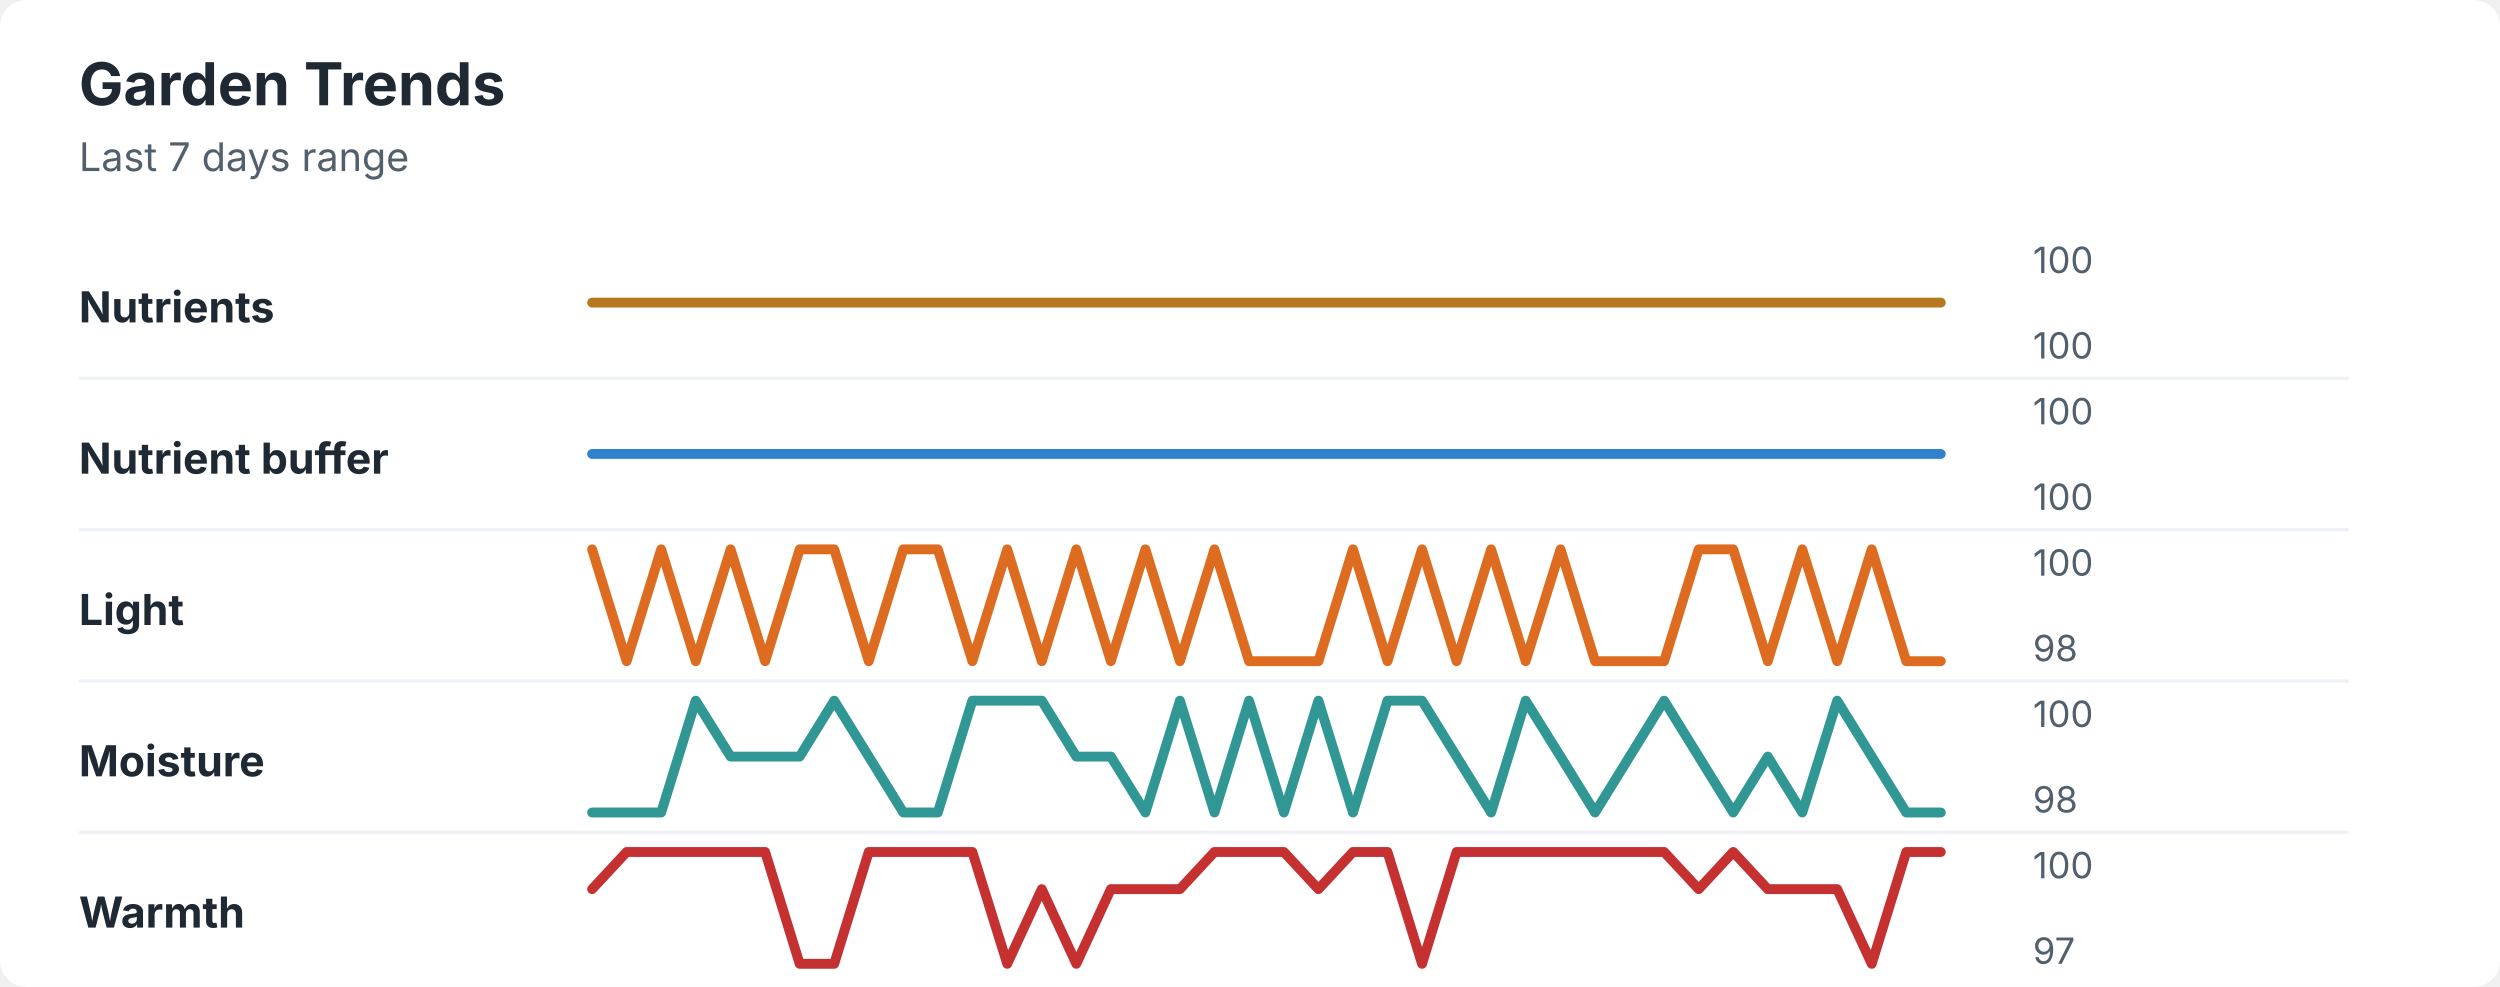
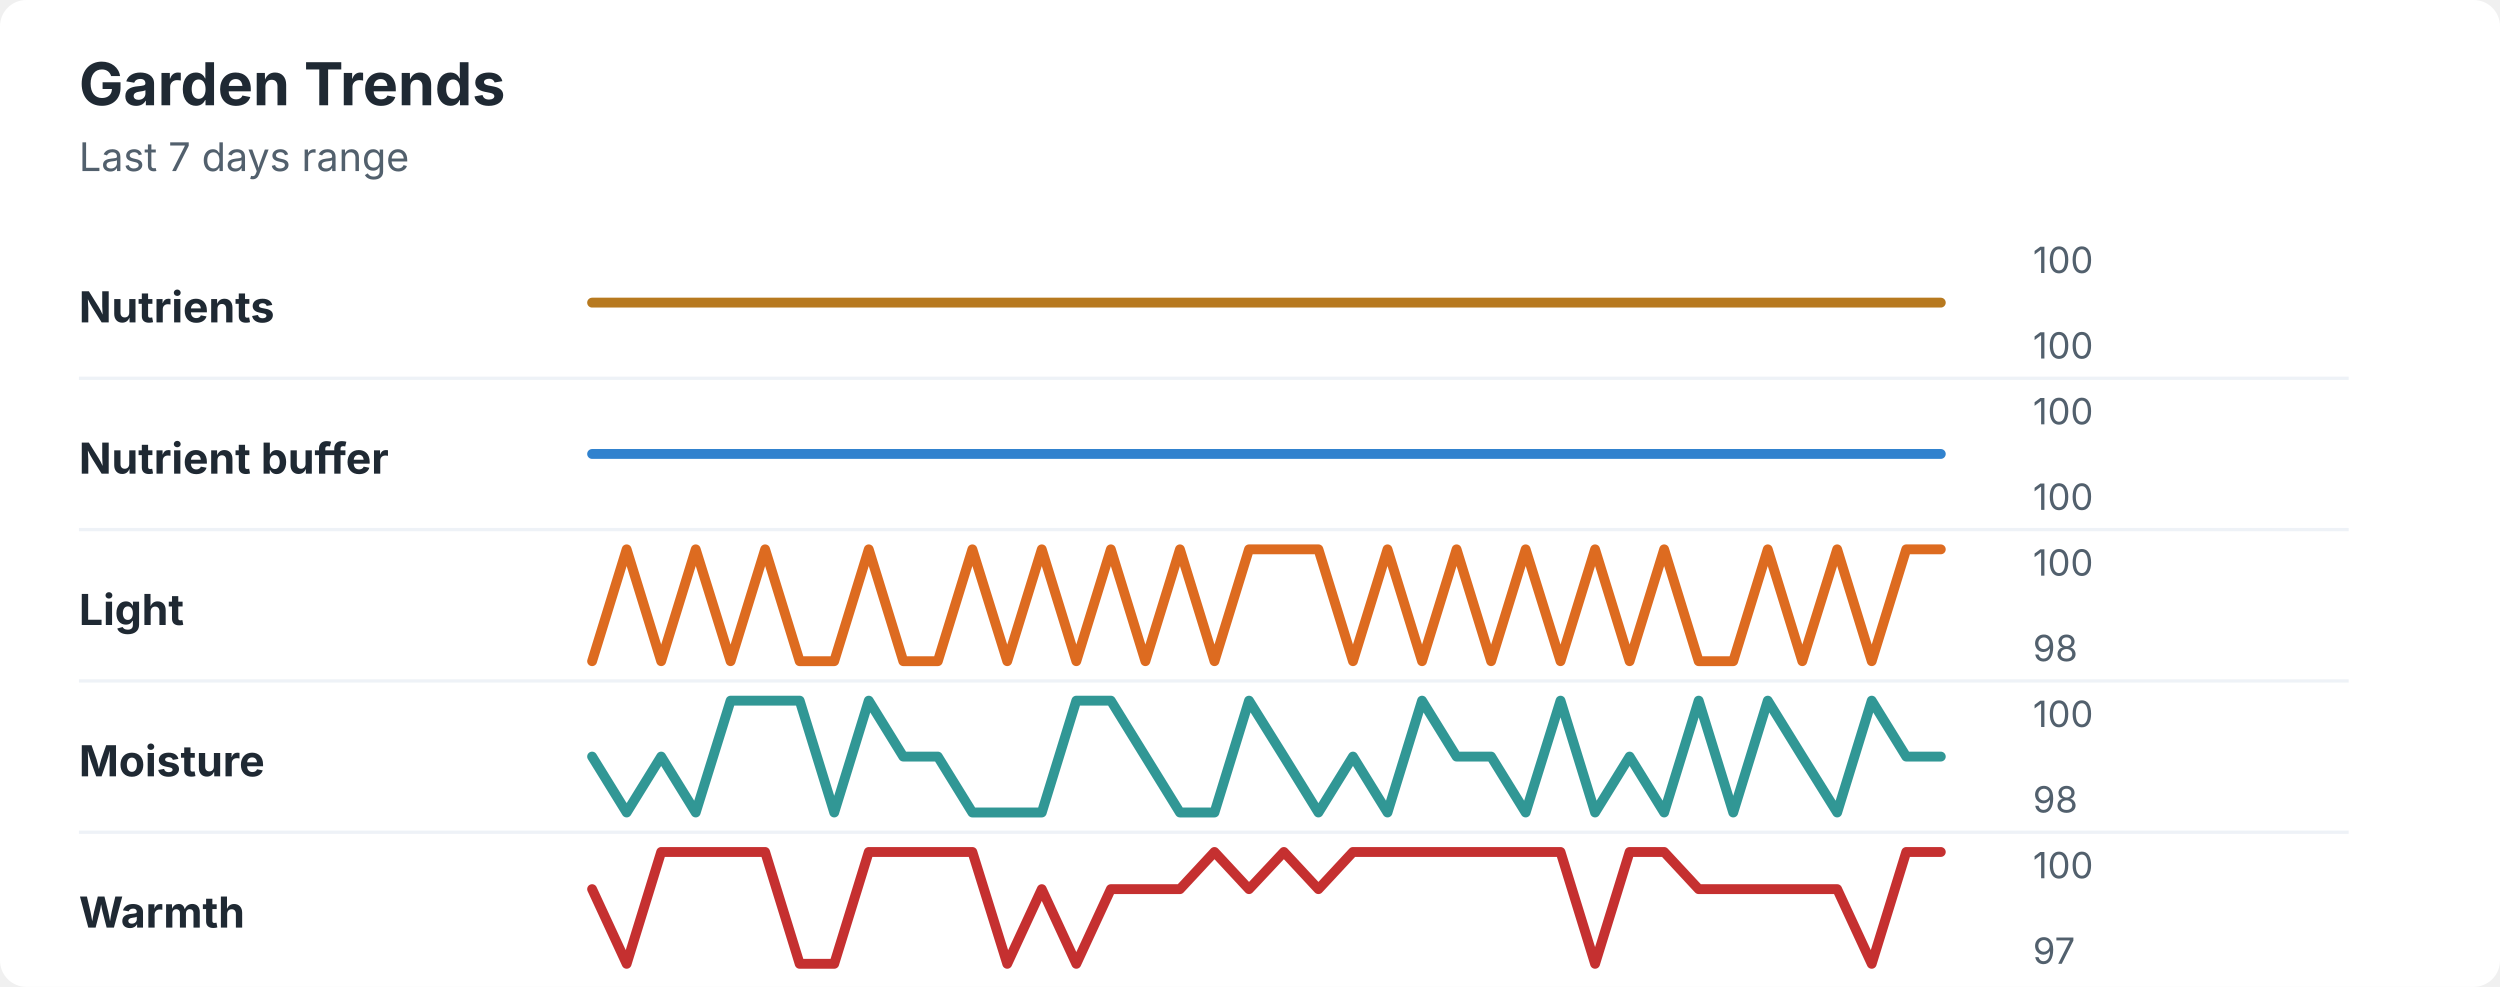
<svg xmlns="http://www.w3.org/2000/svg" width="760" height="300" viewBox="0 0 760 300" role="img" aria-labelledby="title desc">
  <rect width="760" height="300" rx="8" fill="#ffffff" />
  <style>
    text { font-family: -apple-system, BlinkMacSystemFont, "Segoe UI", sans-serif; }
    .title { font-size: 18px; font-weight: 700; fill: #1f2933; }
    .subtitle { font-size: 12px; fill: #52606d; }
    .label { font-size: 13px; font-weight: 650; fill: #1f2933; }
    .axis-value { font-size: 11px; fill: #52606d; }
    .separator { stroke: #eef2f7; stroke-width: 1; }
  </style>
  <text x="24" y="32" class="title">Garden Trends</text>
  <text x="24" y="52" class="subtitle">Last 7 days range</text>
  <text x="24" y="98" class="label">Nutrients</text>
  <polyline points="180.0,92.0 190.5,92.0 201.0,92.0 211.5,92.0 222.1,92.0 232.6,92.0 243.1,92.0 253.6,92.0 264.1,92.0 274.6,92.0 285.1,92.0 295.6,92.0 306.2,92.0 316.7,92.0 327.2,92.0 337.7,92.0 348.2,92.0 358.7,92.0 369.2,92.0 379.7,92.0 390.3,92.0 400.8,92.0 411.3,92.0 421.8,92.0 432.3,92.0 442.8,92.0 453.3,92.0 463.8,92.0 474.4,92.0 484.9,92.0 495.4,92.0 505.9,92.0 516.4,92.0 526.9,92.0 537.4,92.0 547.9,92.0 558.5,92.0 569.0,92.0 579.5,92.0 590.0,92.0 " fill="none" stroke="#b7791f" stroke-width="3" stroke-linecap="round" stroke-linejoin="round" />
  <text x="618" y="83" class="axis-value">100</text>
  <text x="618" y="109" class="axis-value">100</text>
  <line x1="24" y1="115.0" x2="714" y2="115.0" class="separator" />
  <text x="24" y="144" class="label">Nutrient buffer</text>
  <polyline points="180.0,138.0 190.5,138.0 201.0,138.0 211.5,138.0 222.1,138.0 232.6,138.0 243.1,138.0 253.6,138.0 264.1,138.0 274.6,138.0 285.1,138.0 295.6,138.0 306.2,138.0 316.7,138.0 327.2,138.0 337.7,138.0 348.2,138.0 358.7,138.0 369.2,138.0 379.7,138.0 390.3,138.0 400.8,138.0 411.3,138.0 421.8,138.0 432.3,138.0 442.8,138.0 453.3,138.0 463.8,138.0 474.4,138.0 484.9,138.0 495.4,138.0 505.9,138.0 516.4,138.0 526.9,138.0 537.4,138.0 547.9,138.0 558.5,138.0 569.0,138.0 579.5,138.0 590.0,138.0 " fill="none" stroke="#3182ce" stroke-width="3" stroke-linecap="round" stroke-linejoin="round" />
  <text x="618" y="129" class="axis-value">100</text>
  <text x="618" y="155" class="axis-value">100</text>
  <line x1="24" y1="161.0" x2="714" y2="161.0" class="separator" />
  <text x="24" y="190" class="label">Light</text>
-   <polyline points="180.0,167.0 190.5,201.0 201.0,167.0 211.5,201.0 222.1,167.0 232.6,201.0 243.1,167.0 253.6,167.0 264.1,201.0 274.6,167.0 285.1,167.0 295.6,201.0 306.2,167.0 316.7,201.0 327.2,167.0 337.7,201.0 348.2,167.0 358.7,201.0 369.2,167.0 379.7,201.0 390.3,201.0 400.8,201.0 411.3,167.0 421.8,201.0 432.3,167.0 442.8,201.0 453.3,167.0 463.8,201.0 474.4,167.0 484.9,201.0 495.4,201.0 505.9,201.0 516.4,167.0 526.9,167.0 537.4,201.0 547.9,167.0 558.5,201.0 569.0,167.0 579.5,201.0 590.0,201.0 " fill="none" stroke="#dd6b20" stroke-width="3" stroke-linecap="round" stroke-linejoin="round" />
+   <polyline points="180.0,201.0 190.5,167.0 201.0,201.0 211.5,167.0 222.1,201.0 232.6,167.0 243.1,201.0 253.6,201.0 264.1,167.0 274.6,201.0 285.1,201.0 295.6,167.0 306.2,201.0 316.7,167.0 327.2,201.0 337.7,167.0 348.2,201.0 358.7,167.0 369.2,201.0 379.7,167.0 390.3,167.0 400.8,167.0 411.3,201.0 421.8,167.0 432.3,201.0 442.8,167.0 453.3,201.0 463.8,167.0 474.4,201.0 484.9,167.0 495.4,201.0 505.9,167.0 516.4,201.0 526.9,201.0 537.4,167.0 547.9,201.0 558.5,167.0 569.0,201.0 579.5,167.0 590.0,167.0 " fill="none" stroke="#dd6b20" stroke-width="3" stroke-linecap="round" stroke-linejoin="round" />
  <text x="618" y="175" class="axis-value">100</text>
  <text x="618" y="201" class="axis-value">98</text>
  <line x1="24" y1="207.0" x2="714" y2="207.0" class="separator" />
  <text x="24" y="236" class="label">Moisture</text>
-   <polyline points="180.0,247.0 190.5,247.0 201.0,247.0 211.5,213.0 222.1,230.0 232.6,230.0 243.1,230.0 253.6,213.0 264.1,230.0 274.6,247.0 285.1,247.0 295.6,213.0 306.2,213.0 316.7,213.0 327.2,230.0 337.7,230.0 348.2,247.0 358.7,213.0 369.2,247.0 379.7,213.0 390.3,247.0 400.8,213.0 411.3,247.0 421.8,213.0 432.3,213.0 442.8,230.0 453.3,247.0 463.8,213.0 474.4,230.0 484.9,247.0 495.4,230.0 505.9,213.0 516.4,230.0 526.9,247.0 537.4,230.0 547.9,247.0 558.5,213.0 569.0,230.0 579.5,247.0 590.0,247.0 " fill="none" stroke="#319795" stroke-width="3" stroke-linecap="round" stroke-linejoin="round" />
+   <polyline points="180.0,230.0 190.5,247.0 201.0,230.0 211.5,247.0 222.1,213.0 232.6,213.0 243.1,213.0 253.6,247.0 264.1,213.0 274.6,230.0 285.1,230.0 295.6,247.0 306.2,247.0 316.7,247.0 327.2,213.0 337.7,213.0 348.2,230.0 358.7,247.0 369.2,247.0 379.7,213.0 390.3,230.0 400.8,247.0 411.3,230.0 421.8,247.0 432.3,213.0 442.8,230.0 453.3,230.0 463.8,247.0 474.4,213.0 484.9,247.0 495.4,230.0 505.9,247.0 516.4,213.0 526.9,247.0 537.4,213.0 547.9,230.0 558.5,247.0 569.0,213.0 579.5,230.0 590.0,230.0 " fill="none" stroke="#319795" stroke-width="3" stroke-linecap="round" stroke-linejoin="round" />
  <text x="618" y="221" class="axis-value">100</text>
  <text x="618" y="247" class="axis-value">98</text>
  <line x1="24" y1="253.0" x2="714" y2="253.0" class="separator" />
  <text x="24" y="282" class="label">Warmth</text>
-   <polyline points="180.0,270.3 190.5,259.0 201.0,259.0 211.5,259.0 222.1,259.0 232.6,259.0 243.1,293.0 253.6,293.0 264.1,259.0 274.6,259.0 285.1,259.0 295.6,259.0 306.2,293.0 316.7,270.3 327.2,293.0 337.7,270.3 348.2,270.3 358.7,270.3 369.2,259.0 379.7,259.0 390.3,259.0 400.8,270.3 411.3,259.0 421.8,259.0 432.3,293.0 442.8,259.0 453.3,259.0 463.8,259.0 474.4,259.0 484.9,259.0 495.4,259.0 505.9,259.0 516.4,270.3 526.9,259.0 537.4,270.3 547.9,270.3 558.5,270.3 569.0,293.0 579.5,259.0 590.0,259.0 " fill="none" stroke="#c53030" stroke-width="3" stroke-linecap="round" stroke-linejoin="round" />
+   <polyline points="180.0,270.3 190.5,293.0 201.0,259.0 211.5,259.0 222.1,259.0 232.6,259.0 243.1,293.0 253.6,293.0 264.1,259.0 274.6,259.0 285.1,259.0 295.6,259.0 306.2,293.0 316.7,270.3 327.2,293.0 337.7,270.3 348.2,270.3 358.7,270.3 369.2,259.0 379.7,270.3 390.3,259.0 400.8,270.3 411.3,259.0 421.8,259.0 432.3,259.0 442.8,259.0 453.3,259.0 463.8,259.0 474.4,259.0 484.9,293.0 495.4,259.0 505.9,259.0 516.4,270.3 526.9,270.3 537.4,270.3 547.9,270.3 558.5,270.3 569.0,293.0 579.5,259.0 590.0,259.0 " fill="none" stroke="#c53030" stroke-width="3" stroke-linecap="round" stroke-linejoin="round" />
  <text x="618" y="267" class="axis-value">100</text>
  <text x="618" y="293" class="axis-value">97</text>
</svg>
